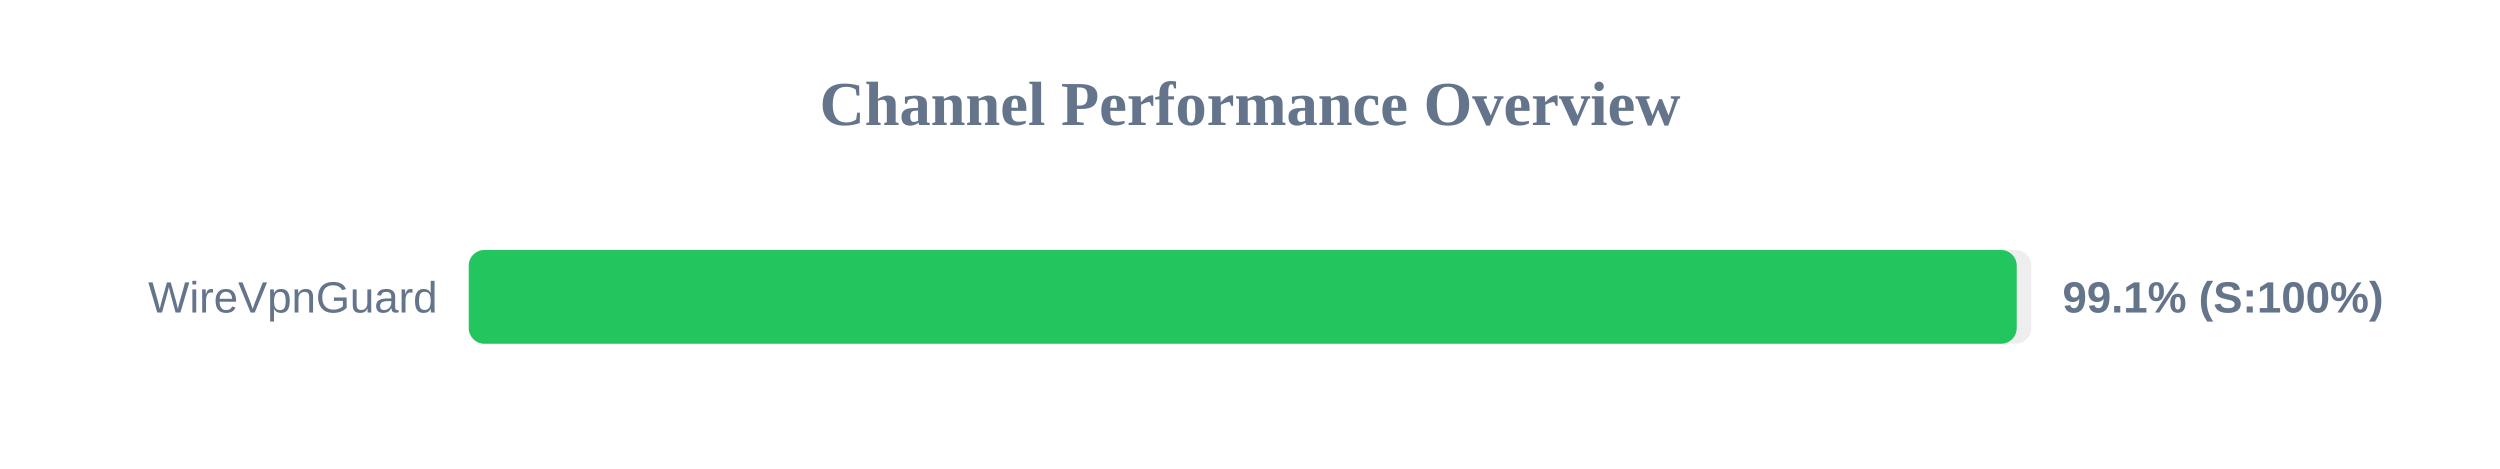
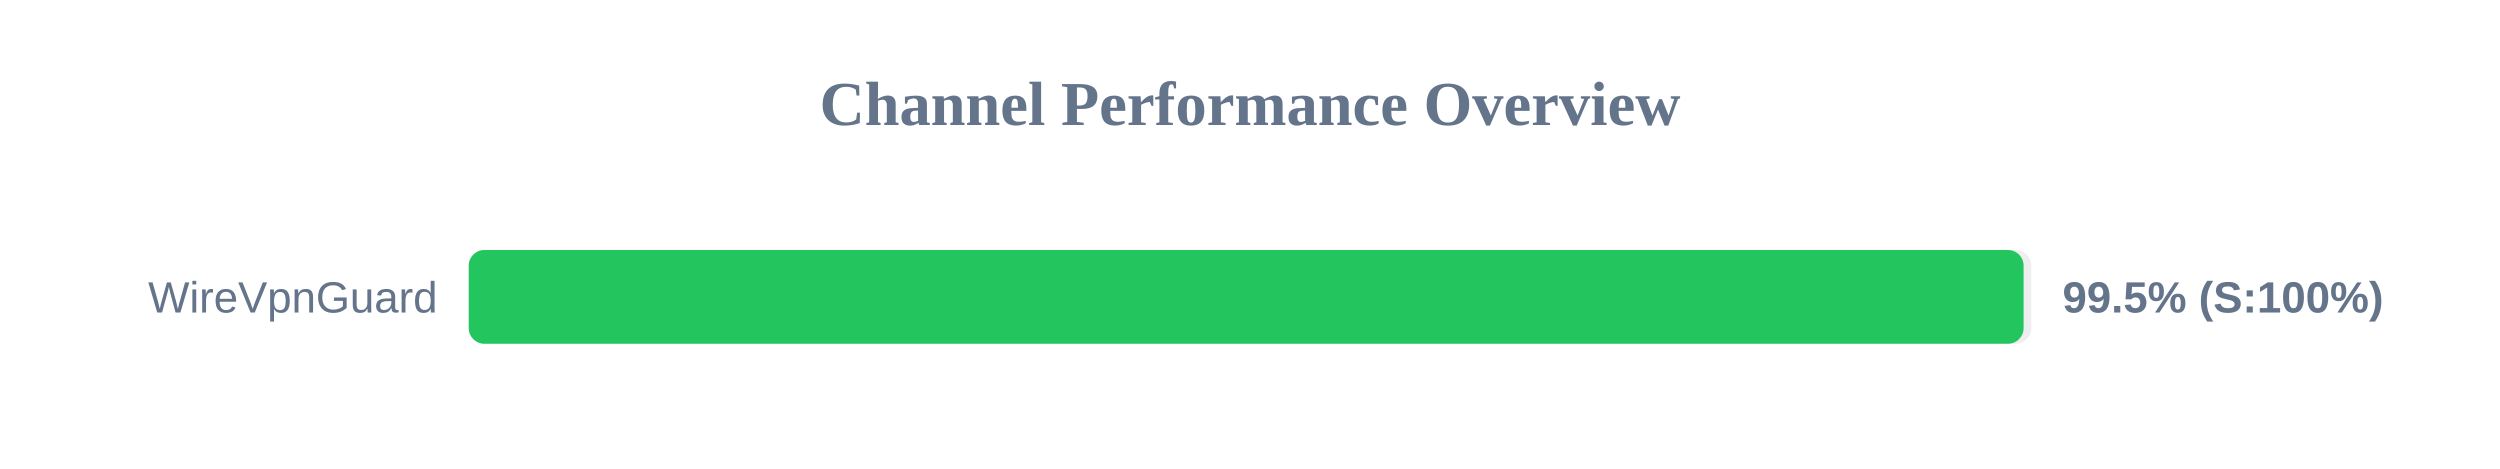
<svg xmlns="http://www.w3.org/2000/svg" width="800" height="150" version="1.1">
  <style>
        .row { font: 14px Arial; fill: #64748b; }
        .score { font: bold 14px Arial; fill: #64748b; }
    </style>
  <text x="400" y="40" text-anchor="middle" font-size="20px" font-weight="bold" fill="#64748b">Channel Performance Overview</text>
  <rect x="150" y="80" width="500" height="30" fill="#eee" rx="5" />
-   <rect x="150" y="80" width="495.35" height="30" fill="#22c55e" rx="5" />
+   <rect x="150" y="80" width="497.55" height="30" fill="#22c55e" rx="5" />
  <text x="140" y="100" text-anchor="end" class="row">WireVpnGuard</text>
-   <text x="660" y="100" text-anchor="start" class="score">99.1% (S:100%)</text>
+   <text x="660" y="100" text-anchor="start" class="score">99.5% (S:100%)</text>
</svg>
